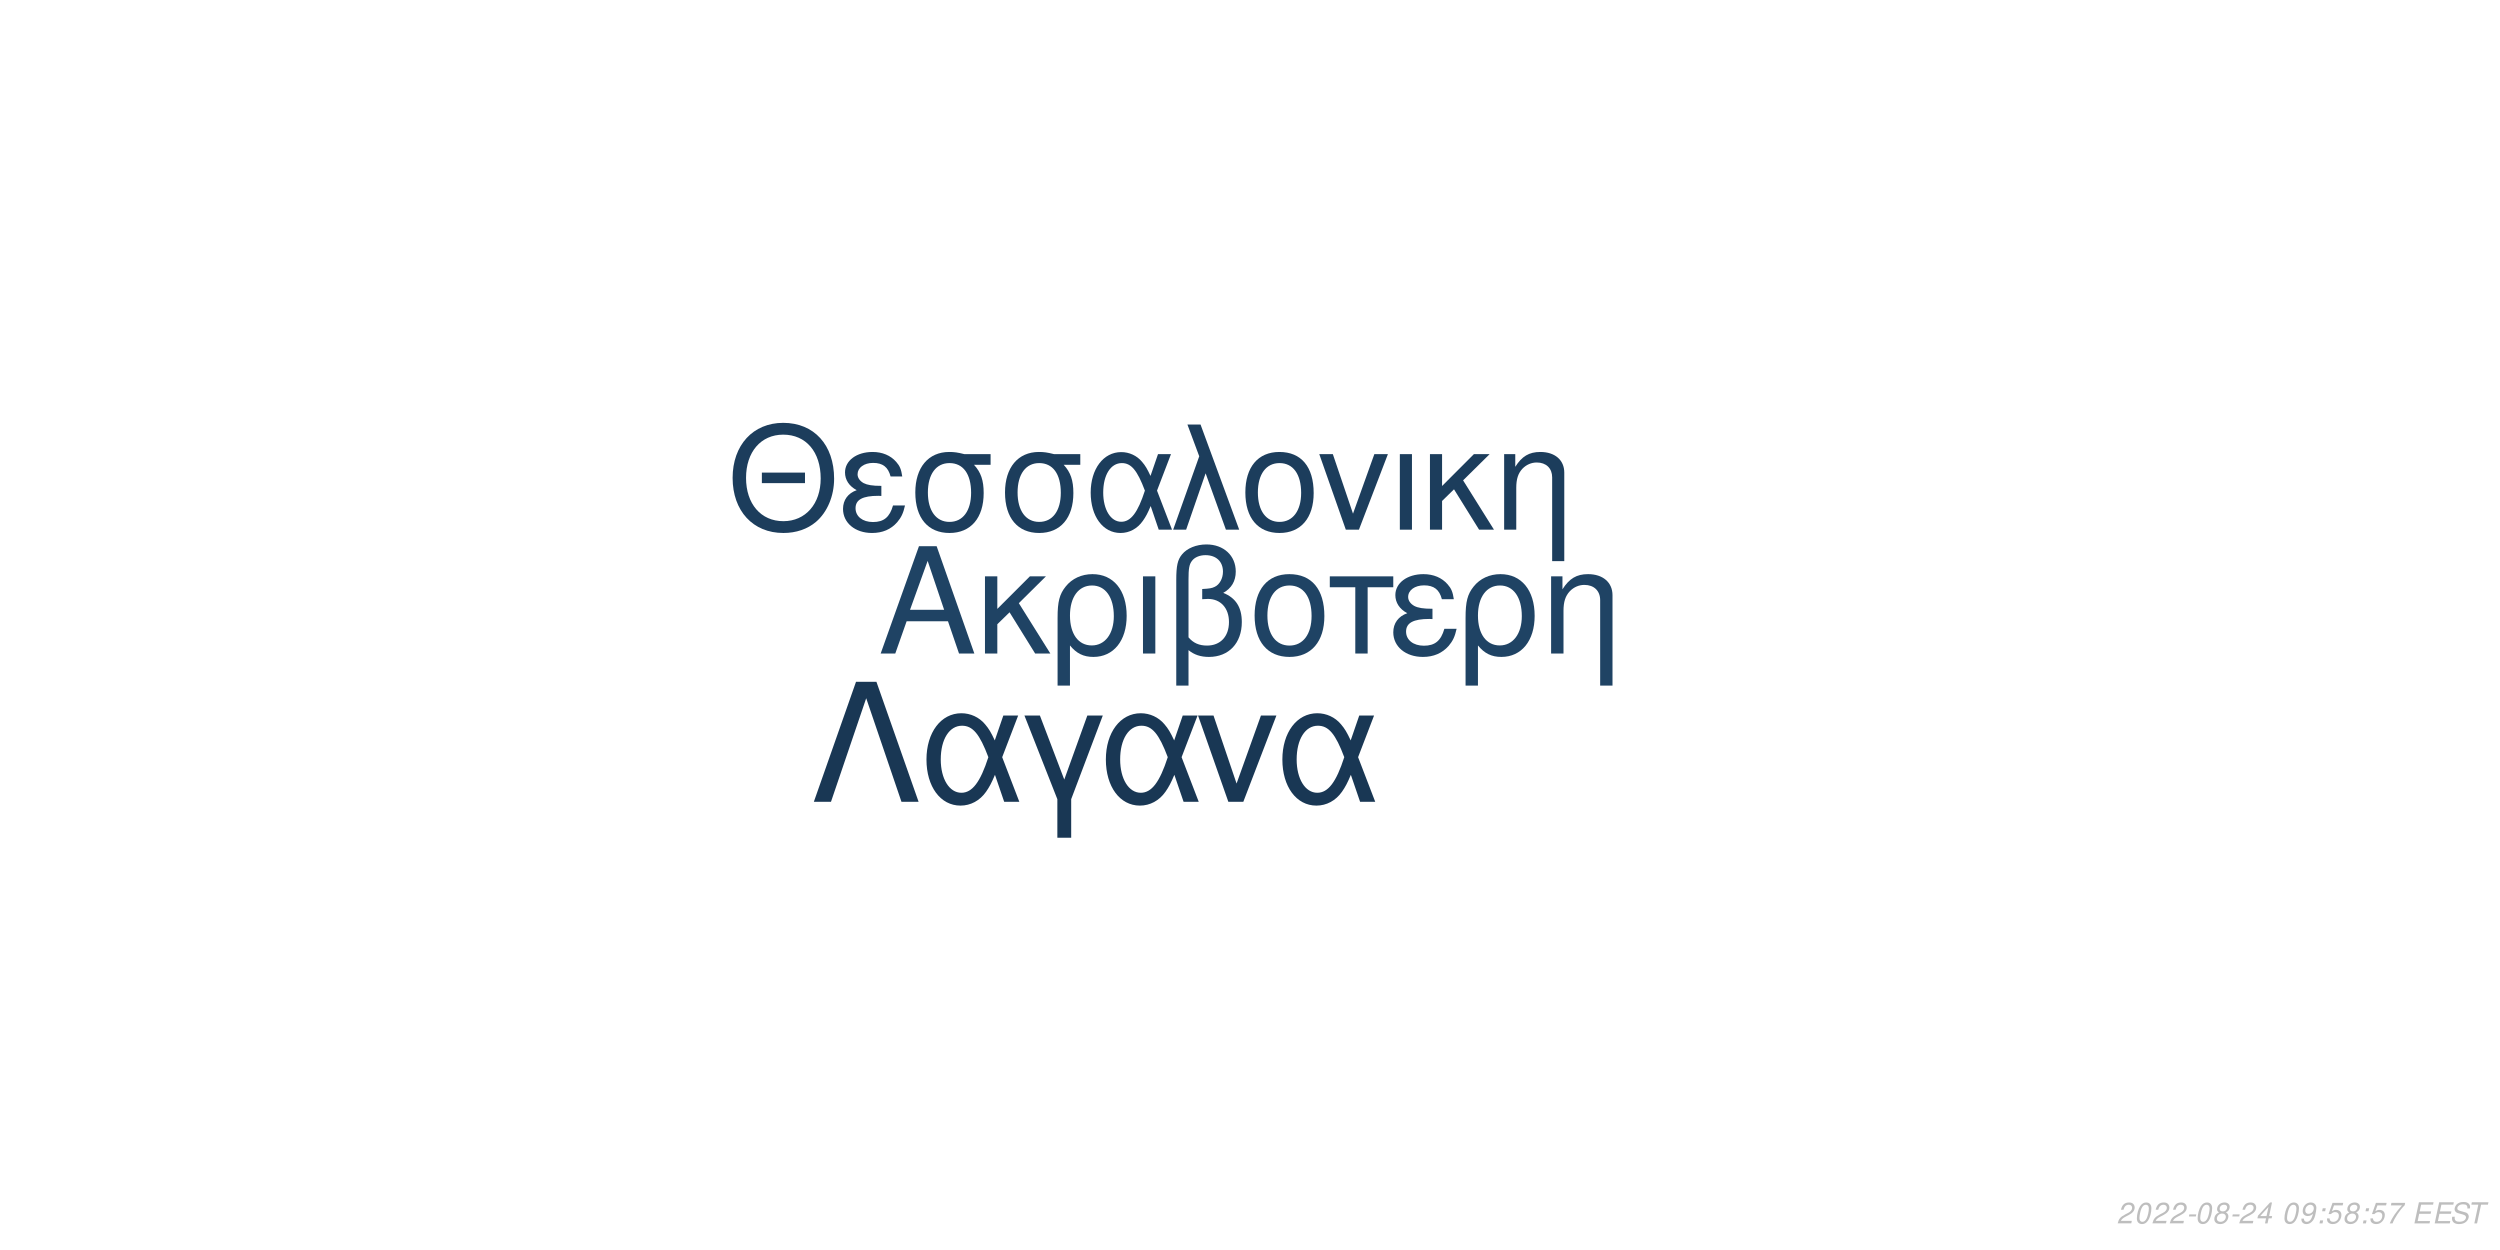
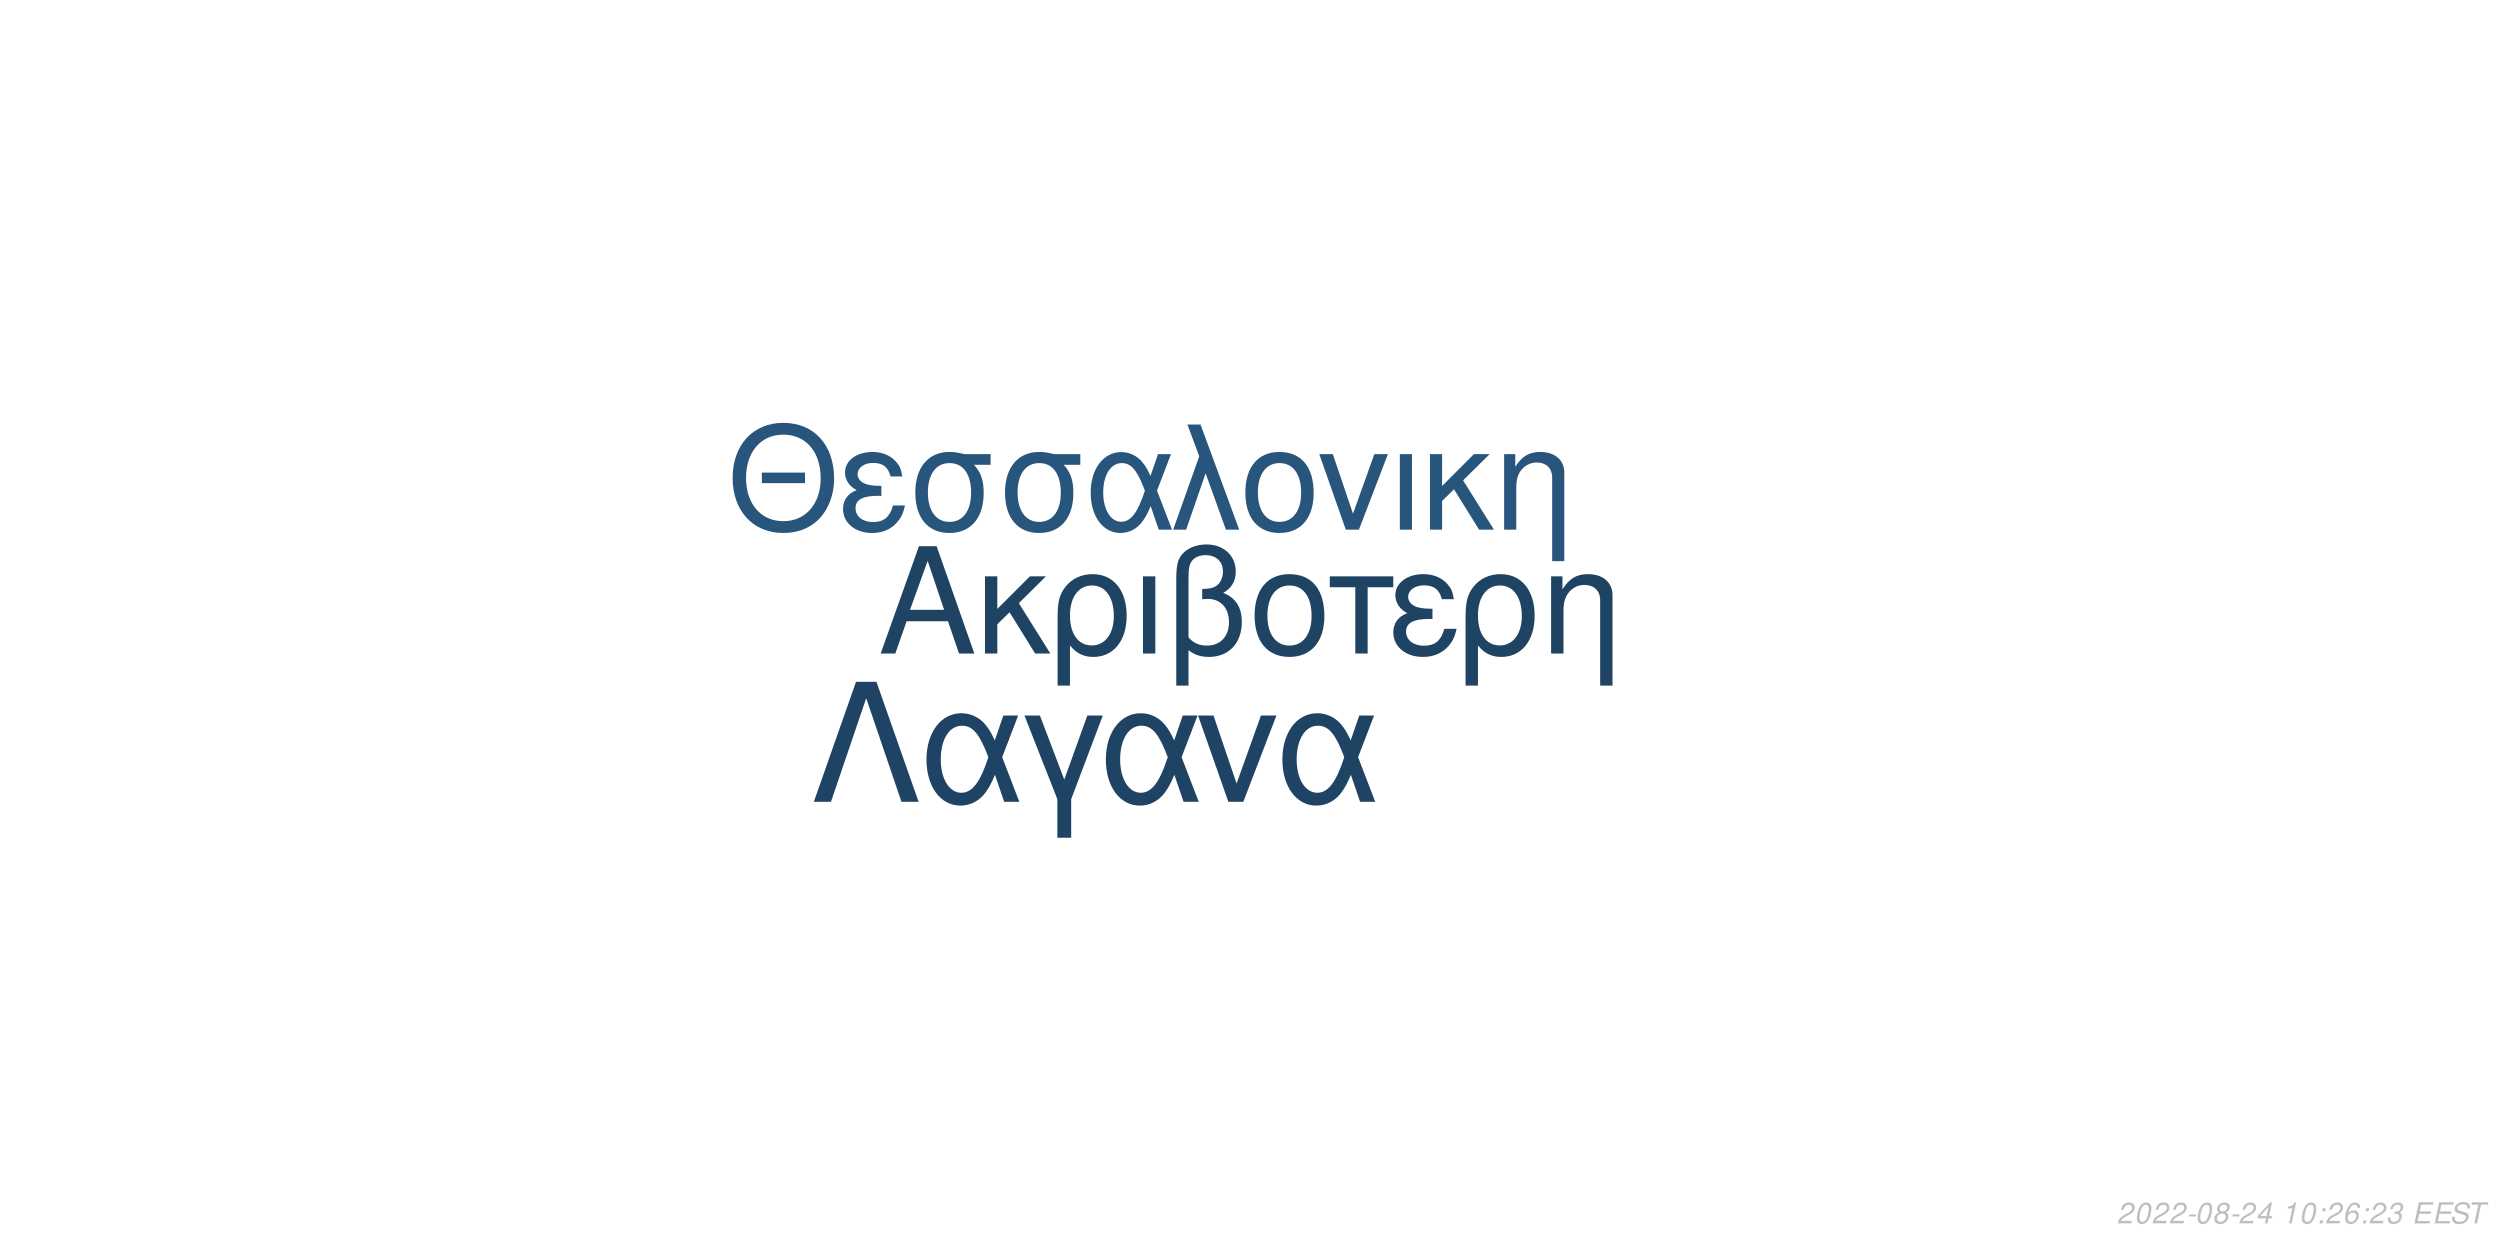
<svg xmlns="http://www.w3.org/2000/svg" xmlns:xlink="http://www.w3.org/1999/xlink" width="864pt" height="432pt" viewBox="0 0 864 432" version="1.1">
  <defs>
    <g>
      <symbol overflow="visible" id="glyph0-0">
        <path style="stroke:none;" d="" />
      </symbol>
      <symbol overflow="visible" id="glyph0-1">
        <path style="stroke:none;" d="M 24.125 -11.141 L 27.938 0 L 33.234 0 L 20.203 -37.094 L 14.094 -37.094 L 0.859 0 L 5.906 0 L 9.828 -11.141 Z M 22.797 -15.109 L 11 -15.109 L 17.094 -32.016 Z M 22.797 -15.109 " />
      </symbol>
      <symbol overflow="visible" id="glyph0-2">
        <path style="stroke:none;" d="M 7.172 -15.422 L 7.172 -26.672 L 2.906 -26.672 L 2.906 0 L 7.172 0 L 7.172 -10.125 L 11.406 -14.25 L 20.25 0 L 25.5 0 L 14.609 -17.406 L 23.969 -26.672 L 18.422 -26.672 Z M 7.172 -15.422 " />
      </symbol>
      <symbol overflow="visible" id="glyph0-3">
        <path style="stroke:none;" d="M 3 11.094 L 7.281 11.094 L 7.281 -2.797 C 9.516 -0.047 11.953 1.172 15.375 1.172 C 22.344 1.172 26.875 -4.422 26.875 -13.031 C 26.875 -21.891 22.297 -27.438 15.062 -27.438 C 11.297 -27.438 7.984 -25.906 5.797 -23.156 C 3.672 -20.516 3 -17.969 3 -12.359 Z M 14.906 -23.516 C 19.547 -23.516 22.438 -19.438 22.438 -12.922 C 22.438 -6.812 19.391 -2.797 14.812 -2.797 C 10.172 -2.797 7.281 -6.766 7.281 -13.125 C 7.281 -19.484 10.234 -23.516 14.906 -23.516 Z M 14.906 -23.516 " />
      </symbol>
      <symbol overflow="visible" id="glyph0-4">
        <path style="stroke:none;" d="M 3.516 0 L 7.781 0 L 7.781 -26.672 L 3.516 -26.672 Z M 3.516 0 " />
      </symbol>
      <symbol overflow="visible" id="glyph0-5">
        <path style="stroke:none;" d="M 4.016 11.094 L 8.25 11.094 L 8.25 -1.172 C 10.172 0.406 12.422 1.172 15.312 1.172 C 22.188 1.172 26.672 -3.609 26.672 -10.891 C 26.672 -15.984 24.578 -19.234 20.25 -20.969 C 23.109 -22.547 24.578 -25.031 24.578 -28.344 C 24.578 -33.844 20.406 -37.703 14.453 -37.703 C 10.938 -37.703 7.734 -36.391 6 -34.25 C 4.484 -32.422 4.016 -30.328 4.016 -25.391 Z M 8.25 -25.656 C 8.25 -29.359 8.5 -30.844 9.469 -32.062 C 10.375 -33.281 12.156 -34 14.094 -34 C 17.812 -34 20.156 -31.812 20.156 -28.297 C 20.156 -25.953 18.984 -23.812 17.297 -23.047 C 16.281 -22.547 15.469 -22.438 12.984 -22.297 L 12.984 -18.781 C 13.734 -18.828 14.344 -18.875 14.969 -18.875 C 19.344 -18.875 22.234 -15.719 22.234 -10.891 C 22.234 -5.906 19.281 -2.75 14.656 -2.75 C 11.953 -2.75 9.922 -3.609 8.25 -5.594 Z M 8.25 -25.656 " />
      </symbol>
      <symbol overflow="visible" id="glyph0-6">
        <path style="stroke:none;" d="M 14.094 -27.438 C 6.562 -27.438 2.094 -22.094 2.094 -13.125 C 2.094 -4.125 6.562 1.172 14.141 1.172 C 21.672 1.172 26.203 -4.172 26.203 -12.922 C 26.203 -22.188 21.828 -27.438 14.094 -27.438 Z M 14.141 -23.516 C 18.938 -23.516 21.781 -19.594 21.781 -12.984 C 21.781 -6.672 18.828 -2.75 14.141 -2.75 C 9.422 -2.75 6.516 -6.672 6.516 -13.125 C 6.516 -19.594 9.422 -23.516 14.141 -23.516 Z M 14.141 -23.516 " />
      </symbol>
      <symbol overflow="visible" id="glyph0-7">
        <path style="stroke:none;" d="M 7.891 0 L 12.156 0 L 12.156 -22.906 L 21.016 -22.906 L 21.016 -26.672 L -0.922 -26.672 L -0.922 -22.906 L 7.891 -22.906 Z M 7.891 0 " />
      </symbol>
      <symbol overflow="visible" id="glyph0-8">
        <path style="stroke:none;" d="M 14.562 -15.469 C 11.344 -15.469 9.562 -15.781 8.297 -16.438 C 6.922 -17.203 6.156 -18.328 6.156 -19.547 C 6.156 -21.891 8.453 -23.562 11.656 -23.562 C 15.062 -23.562 16.953 -22.094 17.812 -18.781 L 21.938 -18.781 C 21.578 -21.266 21.062 -22.5 19.797 -23.922 C 17.812 -26.203 14.906 -27.438 11.453 -27.438 C 5.797 -27.438 1.734 -24.375 1.734 -20.203 C 1.734 -17.609 3.156 -15.375 5.859 -13.938 C 2.797 -12.875 1.016 -10.484 1.016 -7.328 C 1.016 -2.391 5.297 1.172 11.25 1.172 C 14.969 1.172 17.906 -0.109 20.156 -2.641 C 21.578 -4.328 22.297 -5.797 22.906 -8.547 L 18.672 -8.547 C 17.5 -4.422 15.422 -2.703 11.609 -2.703 C 7.938 -2.703 5.438 -4.688 5.438 -7.578 C 5.438 -10.578 7.938 -11.953 13.484 -11.953 C 13.641 -11.953 14.094 -11.953 14.562 -11.906 Z M 14.562 -15.469 " />
      </symbol>
      <symbol overflow="visible" id="glyph0-9">
        <path style="stroke:none;" d="M 3.562 -26.672 L 3.562 0 L 7.844 0 L 7.844 -14.703 C 7.844 -17.906 8.5 -19.891 10.031 -21.531 C 11.406 -22.953 13.188 -23.719 15.062 -23.719 C 18.375 -23.719 20.516 -21.672 20.516 -18.469 L 20.516 11.094 L 24.781 11.094 L 24.781 -20.156 C 24.781 -24.578 21.469 -27.438 16.328 -27.438 C 12.359 -27.438 9.828 -25.906 7.484 -22.188 L 7.484 -26.672 Z M 3.562 -26.672 " />
      </symbol>
      <symbol overflow="visible" id="glyph1-0">
        <path style="stroke:none;" d="" />
      </symbol>
      <symbol overflow="visible" id="glyph1-1">
        <path style="stroke:none;" d="M 26.859 -19.734 L 11.953 -19.734 L 11.953 -16.094 L 26.859 -16.094 Z M 19.328 -36.922 C 8.922 -36.922 1.844 -29.25 1.844 -17.891 C 1.844 -6.484 8.875 1.141 19.391 1.141 C 23.812 1.141 27.703 -0.203 30.641 -2.688 C 34.578 -6.031 36.922 -11.656 36.922 -17.594 C 36.922 -29.297 30 -36.922 19.328 -36.922 Z M 19.328 -32.844 C 27.203 -32.844 32.281 -26.906 32.281 -17.688 C 32.281 -8.922 27.062 -2.938 19.391 -2.938 C 11.609 -2.938 6.484 -8.922 6.484 -17.891 C 6.484 -26.859 11.609 -32.844 19.328 -32.844 Z M 19.328 -32.844 " />
      </symbol>
      <symbol overflow="visible" id="glyph1-2">
        <path style="stroke:none;" d="M 14.25 -15.141 C 11.109 -15.141 9.375 -15.453 8.125 -16.094 C 6.781 -16.844 6.031 -17.938 6.031 -19.141 C 6.031 -21.422 8.266 -23.078 11.406 -23.078 C 14.75 -23.078 16.594 -21.625 17.438 -18.391 L 21.469 -18.391 C 21.125 -20.828 20.625 -22.031 19.391 -23.422 C 17.438 -25.656 14.594 -26.859 11.219 -26.859 C 5.688 -26.859 1.688 -23.875 1.688 -19.781 C 1.688 -17.234 3.094 -15.047 5.734 -13.656 C 2.734 -12.609 1 -10.266 1 -7.172 C 1 -2.344 5.188 1.141 11.016 1.141 C 14.656 1.141 17.547 -0.094 19.734 -2.594 C 21.125 -4.234 21.828 -5.688 22.422 -8.375 L 18.281 -8.375 C 17.141 -4.328 15.094 -2.641 11.359 -2.641 C 7.766 -2.641 5.328 -4.578 5.328 -7.422 C 5.328 -10.359 7.766 -11.703 13.203 -11.703 C 13.359 -11.703 13.797 -11.703 14.25 -11.656 Z M 14.25 -15.141 " />
      </symbol>
      <symbol overflow="visible" id="glyph1-3">
        <path style="stroke:none;" d="M 29 -26.109 L 19.938 -26.109 C 17.594 -26.703 16.438 -26.859 14.703 -26.859 C 7.469 -26.859 2.984 -21.469 2.984 -12.859 C 2.984 -4.031 7.375 1.141 14.797 1.141 C 22.172 1.141 26.609 -4.078 26.609 -12.656 C 26.609 -17.047 25.656 -19.828 23.266 -22.422 L 29 -22.422 Z M 14.797 -23.016 C 19.531 -23.016 22.266 -19.234 22.266 -12.75 C 22.266 -6.531 19.438 -2.688 14.797 -2.688 C 10.172 -2.688 7.328 -6.531 7.328 -12.859 C 7.328 -19.188 10.172 -23.016 14.797 -23.016 Z M 14.797 -23.016 " />
      </symbol>
      <symbol overflow="visible" id="glyph1-4">
        <path style="stroke:none;" d="M 29.344 -26.109 L 24.859 -26.109 L 22.266 -18.578 C 21.125 -21.031 20.484 -22.125 19.328 -23.469 C 17.547 -25.609 14.906 -26.812 12.156 -26.812 C 5.984 -26.812 1.594 -20.984 1.594 -12.812 C 1.594 -4.578 5.828 1.141 11.906 1.141 C 14.953 1.141 17.734 -0.344 19.625 -3.047 C 20.672 -4.531 21.281 -5.688 22.328 -8.172 L 25.109 0 L 29.703 0 L 24.516 -13.5 Z M 20.328 -13.5 C 17.891 -5.922 15.453 -2.734 12.156 -2.734 C 8.516 -2.734 5.922 -6.922 5.922 -12.812 C 5.922 -18.938 8.516 -23.016 12.359 -23.016 C 15.594 -23.016 17.688 -20.531 20.328 -13.5 Z M 20.328 -13.5 " />
      </symbol>
      <symbol overflow="visible" id="glyph1-5">
        <path style="stroke:none;" d="M 1.094 0 L 5.578 0 L 12.312 -19.484 L 19.328 0 L 23.922 0 L 10.562 -36.328 L 6.031 -36.328 L 10.109 -25.359 Z M 1.094 0 " />
      </symbol>
      <symbol overflow="visible" id="glyph1-6">
        <path style="stroke:none;" d="M 13.797 -26.859 C 6.422 -26.859 2.047 -21.625 2.047 -12.859 C 2.047 -4.031 6.422 1.141 13.859 1.141 C 21.234 1.141 25.656 -4.078 25.656 -12.656 C 25.656 -21.719 21.375 -26.859 13.797 -26.859 Z M 13.859 -23.016 C 18.531 -23.016 21.328 -19.188 21.328 -12.703 C 21.328 -6.531 18.438 -2.688 13.859 -2.688 C 9.219 -2.688 6.375 -6.531 6.375 -12.859 C 6.375 -19.188 9.219 -23.016 13.859 -23.016 Z M 13.859 -23.016 " />
      </symbol>
      <symbol overflow="visible" id="glyph1-7">
        <path style="stroke:none;" d="M 14.297 0 L 24.312 -26.109 L 19.625 -26.109 L 12.25 -5.531 L 5.281 -26.109 L 0.594 -26.109 L 9.766 0 Z M 14.297 0 " />
      </symbol>
      <symbol overflow="visible" id="glyph1-8">
        <path style="stroke:none;" d="M 3.438 0 L 7.625 0 L 7.625 -26.109 L 3.438 -26.109 Z M 3.438 0 " />
      </symbol>
      <symbol overflow="visible" id="glyph1-9">
        <path style="stroke:none;" d="M 7.031 -15.094 L 7.031 -26.109 L 2.844 -26.109 L 2.844 0 L 7.031 0 L 7.031 -9.922 L 11.156 -13.953 L 19.828 0 L 24.969 0 L 14.297 -17.047 L 23.469 -26.109 L 18.031 -26.109 Z M 7.031 -15.094 " />
      </symbol>
      <symbol overflow="visible" id="glyph1-10">
        <path style="stroke:none;" d="M 3.484 -26.109 L 3.484 0 L 7.672 0 L 7.672 -14.406 C 7.672 -17.547 8.328 -19.484 9.812 -21.078 C 11.156 -22.469 12.906 -23.219 14.75 -23.219 C 17.984 -23.219 20.078 -21.234 20.078 -18.094 L 20.078 10.859 L 24.266 10.859 L 24.266 -19.734 C 24.266 -24.062 21.031 -26.859 16 -26.859 C 12.109 -26.859 9.609 -25.359 7.328 -21.719 L 7.328 -26.109 Z M 3.484 -26.109 " />
      </symbol>
      <symbol overflow="visible" id="glyph2-0">
        <path style="stroke:none;" d="" />
      </symbol>
      <symbol overflow="visible" id="glyph2-1">
        <path style="stroke:none;" d="M 22.531 -41.484 L 15.484 -41.484 L 0.906 0 L 6.828 0 L 19 -35.797 L 31.188 0 L 37.109 0 Z M 22.531 -41.484 " />
      </symbol>
      <symbol overflow="visible" id="glyph2-2">
        <path style="stroke:none;" d="M 33.516 -29.812 L 28.391 -29.812 L 25.438 -21.219 C 24.125 -24.016 23.391 -25.266 22.078 -26.797 C 20.031 -29.25 17.016 -30.609 13.891 -30.609 C 6.828 -30.609 1.828 -23.953 1.828 -14.625 C 1.828 -5.234 6.656 1.312 13.594 1.312 C 17.078 1.312 20.266 -0.391 22.422 -3.469 C 23.609 -5.172 24.297 -6.484 25.5 -9.328 L 28.688 0 L 33.922 0 L 28 -15.422 Z M 23.219 -15.422 C 20.422 -6.766 17.641 -3.125 13.891 -3.125 C 9.734 -3.125 6.766 -7.906 6.766 -14.625 C 6.766 -21.625 9.734 -26.297 14.109 -26.297 C 17.812 -26.297 20.203 -23.453 23.219 -15.422 Z M 23.219 -15.422 " />
      </symbol>
      <symbol overflow="visible" id="glyph2-3">
        <path style="stroke:none;" d="M 12.062 12.406 L 16.844 12.406 L 16.844 -0.906 L 27.766 -29.812 L 22.422 -29.812 L 14.453 -7.688 L 6.031 -29.812 L 0.688 -29.812 L 12.062 -0.906 Z M 12.062 12.406 " />
      </symbol>
      <symbol overflow="visible" id="glyph2-4">
        <path style="stroke:none;" d="M 16.328 0 L 27.766 -29.812 L 22.422 -29.812 L 14 -6.312 L 6.031 -29.812 L 0.688 -29.812 L 11.156 0 Z M 16.328 0 " />
      </symbol>
      <symbol overflow="visible" id="glyph3-0">
        <path style="stroke:none;" d="" />
      </symbol>
      <symbol overflow="visible" id="glyph3-1">
        <path style="stroke:none;" d="M 5.234 -0.875 L 1.469 -0.875 C 1.641 -1.375 2.203 -1.891 3.109 -2.344 L 4.234 -2.938 C 5.562 -3.625 6.219 -4.469 6.219 -5.484 C 6.219 -5.938 6.062 -6.359 5.797 -6.656 C 5.469 -7.047 4.984 -7.234 4.312 -7.234 C 2.766 -7.234 1.891 -6.453 1.484 -4.734 L 2.375 -4.734 C 2.484 -5.188 2.609 -5.484 2.797 -5.75 C 3.094 -6.203 3.609 -6.453 4.188 -6.453 C 4.891 -6.453 5.344 -6.031 5.344 -5.375 C 5.344 -4.703 4.859 -4.094 4.016 -3.656 L 2.984 -3.125 C 1.234 -2.188 0.797 -1.656 0.344 -0.016 L 5.047 -0.016 Z M 5.234 -0.875 " />
      </symbol>
      <symbol overflow="visible" id="glyph3-2">
        <path style="stroke:none;" d="M 4.203 -7.234 C 3.375 -7.234 2.688 -6.812 2.125 -5.984 C 1.484 -5.047 0.984 -3.188 0.984 -1.734 C 0.984 -1.109 1.172 -0.562 1.484 -0.266 C 1.797 0.047 2.281 0.234 2.766 0.234 C 3.625 0.234 4.281 -0.156 4.859 -1.016 C 5.516 -1.953 6 -3.797 6 -5.266 C 6 -6.5 5.328 -7.234 4.203 -7.234 Z M 4.094 -6.453 C 4.734 -6.453 5.125 -5.984 5.125 -5.156 C 5.125 -4.203 4.781 -2.625 4.406 -1.812 C 3.984 -0.938 3.516 -0.547 2.875 -0.547 C 2.25 -0.547 1.875 -1.031 1.875 -1.828 C 1.875 -2.797 2.203 -4.344 2.594 -5.203 C 2.984 -6.047 3.453 -6.453 4.094 -6.453 Z M 4.094 -6.453 " />
      </symbol>
      <symbol overflow="visible" id="glyph3-3">
        <path style="stroke:none;" d="M 3.516 -3.125 L 1.125 -3.125 L 0.969 -2.406 L 3.359 -2.406 Z M 3.516 -3.125 " />
      </symbol>
      <symbol overflow="visible" id="glyph3-4">
        <path style="stroke:none;" d="M 4.766 -3.797 C 5.078 -3.969 5.234 -4.078 5.438 -4.234 C 5.812 -4.594 6.062 -5.172 6.062 -5.734 C 6.062 -6.625 5.344 -7.234 4.266 -7.234 C 2.812 -7.234 1.703 -6.219 1.703 -4.875 C 1.703 -4.406 1.875 -4.125 2.359 -3.812 C 1.297 -3.312 0.75 -2.516 0.75 -1.469 C 0.75 -0.438 1.547 0.234 2.812 0.234 C 3.656 0.234 4.359 -0.094 4.938 -0.734 C 5.359 -1.234 5.609 -1.859 5.609 -2.438 C 5.609 -3.047 5.312 -3.516 4.766 -3.797 Z M 4.109 -6.453 C 4.797 -6.453 5.188 -6.125 5.188 -5.578 C 5.188 -5.266 5.062 -4.922 4.859 -4.672 C 4.562 -4.312 4.188 -4.156 3.656 -4.156 C 2.984 -4.156 2.594 -4.453 2.594 -4.984 C 2.594 -5.859 3.203 -6.453 4.109 -6.453 Z M 3.453 -3.406 C 4.234 -3.406 4.734 -2.984 4.734 -2.312 C 4.734 -1.312 3.922 -0.547 2.875 -0.547 C 2.125 -0.547 1.625 -0.969 1.625 -1.625 C 1.625 -2.609 2.438 -3.406 3.453 -3.406 Z M 3.453 -3.406 " />
      </symbol>
      <symbol overflow="visible" id="glyph3-5">
        <path style="stroke:none;" d="M 3.625 -1.75 L 3.266 0 L 4.141 0 L 4.516 -1.75 L 5.562 -1.75 L 5.734 -2.531 L 4.688 -2.531 L 5.688 -7.234 L 5.016 -7.234 L 0.844 -2.672 L 0.641 -1.75 Z M 3.797 -2.531 L 1.594 -2.531 L 4.469 -5.703 Z M 3.797 -2.531 " />
      </symbol>
      <symbol overflow="visible" id="glyph3-6">
        <path style="stroke:none;" d="" />
      </symbol>
      <symbol overflow="visible" id="glyph3-7">
-         <path style="stroke:none;" d="M 0.844 -1.656 C 0.844 -1.547 0.844 -1.438 0.844 -1.375 C 0.844 -0.406 1.531 0.234 2.578 0.234 C 3.203 0.234 3.766 0.016 4.297 -0.438 C 4.938 -1 5.312 -1.656 5.594 -2.719 C 5.844 -3.672 6.016 -4.766 6.016 -5.375 C 6.016 -5.844 5.844 -6.328 5.547 -6.656 C 5.203 -7.031 4.703 -7.234 4.062 -7.234 C 2.516 -7.234 1.297 -5.938 1.297 -4.266 C 1.297 -3.203 1.984 -2.547 3.047 -2.547 C 3.484 -2.547 3.953 -2.672 4.281 -2.891 C 4.406 -2.984 4.547 -3.078 4.828 -3.344 C 4.438 -1.484 3.703 -0.547 2.703 -0.547 C 2.109 -0.547 1.719 -0.938 1.719 -1.547 L 1.719 -1.656 Z M 3.953 -6.453 C 4.625 -6.453 5.141 -5.953 5.141 -5.281 C 5.141 -4.188 4.312 -3.312 3.297 -3.312 C 2.594 -3.312 2.172 -3.734 2.172 -4.453 C 2.172 -5.562 2.984 -6.453 3.953 -6.453 Z M 3.953 -6.453 " />
+         <path style="stroke:none;" d="M 3.703 -5.188 L 2.594 0 L 3.469 0 L 5.016 -7.234 L 4.438 -7.234 C 3.906 -6.156 3.688 -6.016 2.234 -5.812 L 2.109 -5.188 Z M 3.703 -5.188 " />
      </symbol>
      <symbol overflow="visible" id="glyph3-8">
        <path style="stroke:none;" d="M 2.359 -1.031 L 1.312 -1.031 L 1.094 0 L 2.141 0 Z M 3.266 -5.234 L 2.219 -5.234 L 2 -4.203 L 3.047 -4.203 Z M 3.266 -5.234 " />
      </symbol>
      <symbol overflow="visible" id="glyph3-9">
-         <path style="stroke:none;" d="M 6.297 -7.094 L 2.594 -7.094 L 1.234 -3.234 L 2.047 -3.234 C 2.656 -3.766 2.938 -3.906 3.531 -3.906 C 4.328 -3.906 4.797 -3.453 4.797 -2.688 C 4.797 -1.438 3.969 -0.547 2.828 -0.547 C 2.031 -0.547 1.609 -0.938 1.578 -1.734 L 0.703 -1.734 L 0.703 -1.516 C 0.703 -0.938 0.844 -0.547 1.188 -0.266 C 1.562 0.062 2.078 0.234 2.703 0.234 C 3.656 0.234 4.391 -0.156 4.984 -0.922 C 5.422 -1.5 5.672 -2.234 5.672 -2.953 C 5.672 -4 4.938 -4.672 3.812 -4.672 C 3.328 -4.672 2.906 -4.547 2.406 -4.234 L 3.109 -6.219 L 6.109 -6.219 Z M 6.297 -7.094 " />
+         <path style="stroke:none;" d="M 6.125 -5.344 L 6.141 -5.625 C 6.141 -6.609 5.453 -7.234 4.391 -7.234 C 3.438 -7.234 2.641 -6.719 2.016 -5.703 C 1.422 -4.781 0.938 -2.953 0.938 -1.688 C 0.938 -0.516 1.688 0.234 2.859 0.234 C 3.703 0.234 4.438 -0.156 5 -0.875 C 5.406 -1.422 5.672 -2.156 5.672 -2.766 C 5.672 -3.812 4.969 -4.5 3.906 -4.5 C 3.234 -4.5 2.672 -4.234 2.094 -3.625 C 2.406 -5.375 3.234 -6.453 4.25 -6.453 C 4.703 -6.453 5.062 -6.234 5.172 -5.844 C 5.203 -5.719 5.234 -5.578 5.25 -5.344 Z M 3.656 -3.734 C 4.344 -3.734 4.797 -3.281 4.797 -2.625 C 4.797 -1.469 3.984 -0.547 2.984 -0.547 C 2.297 -0.547 1.812 -1.047 1.812 -1.766 C 1.812 -2.859 2.625 -3.734 3.656 -3.734 Z M 3.656 -3.734 " />
      </symbol>
      <symbol overflow="visible" id="glyph3-10">
-         <path style="stroke:none;" d="M 6.703 -7.094 L 1.953 -7.094 L 1.766 -6.219 L 5.594 -6.219 C 3.344 -3.688 2.266 -2.109 1.375 0 L 2.344 0 C 3.031 -1.906 4.828 -4.594 6.547 -6.281 Z M 6.703 -7.094 " />
+         <path style="stroke:none;" d="M 2.922 -3.312 C 3.125 -3.344 3.234 -3.344 3.375 -3.344 C 4.203 -3.344 4.688 -3 4.688 -2.406 C 4.688 -1.312 3.906 -0.547 2.781 -0.547 C 2.047 -0.547 1.594 -0.938 1.594 -1.562 C 1.594 -1.719 1.609 -1.844 1.656 -2.094 L 0.766 -2.094 C 0.734 -1.797 0.719 -1.641 0.719 -1.469 C 0.719 -0.375 1.406 0.234 2.641 0.234 C 3.547 0.234 4.297 -0.078 4.812 -0.656 C 5.266 -1.156 5.562 -1.875 5.562 -2.547 C 5.562 -3.125 5.344 -3.453 4.797 -3.734 C 5.641 -4.234 6.016 -4.844 6.016 -5.734 C 6.016 -6.656 5.312 -7.234 4.203 -7.234 C 3.375 -7.234 2.672 -6.938 2.188 -6.375 C 1.891 -6.031 1.703 -5.641 1.516 -4.906 L 2.391 -4.906 C 2.5 -5.359 2.594 -5.594 2.734 -5.812 C 3.047 -6.234 3.516 -6.453 4.078 -6.453 C 4.734 -6.453 5.141 -6.125 5.141 -5.578 C 5.141 -5.188 5.016 -4.797 4.797 -4.547 C 4.516 -4.234 4 -4.062 3.266 -4.062 L 3.078 -4.062 Z M 2.922 -3.312 " />
      </symbol>
      <symbol overflow="visible" id="glyph3-11">
        <path style="stroke:none;" d="M 2.547 -3.312 L 6.5 -3.312 L 6.688 -4.141 L 2.719 -4.141 L 3.219 -6.469 L 7.344 -6.469 L 7.516 -7.297 L 2.453 -7.297 L 0.906 0 L 6.125 0 L 6.297 -0.812 L 2.016 -0.812 Z M 2.547 -3.312 " />
      </symbol>
      <symbol overflow="visible" id="glyph3-12">
        <path style="stroke:none;" d="M 7.062 -5.156 C 7.125 -5.438 7.141 -5.562 7.141 -5.703 C 7.141 -6.156 6.938 -6.594 6.594 -6.891 C 6.188 -7.25 5.656 -7.406 4.875 -7.406 C 3.844 -7.406 3.047 -7.125 2.5 -6.562 C 2.094 -6.141 1.781 -5.438 1.781 -4.922 C 1.781 -4.297 2.219 -3.766 2.891 -3.562 L 4.594 -3.094 C 5.406 -2.859 5.734 -2.578 5.734 -2.094 C 5.734 -1.781 5.547 -1.406 5.266 -1.141 C 4.844 -0.766 4.266 -0.578 3.453 -0.578 C 2.328 -0.578 1.812 -0.984 1.812 -1.906 C 1.812 -2.047 1.812 -2.125 1.844 -2.312 L 0.984 -2.312 C 0.906 -2.062 0.891 -1.906 0.891 -1.688 C 0.891 -0.484 1.797 0.234 3.297 0.234 C 4.359 0.234 5.234 -0.062 5.812 -0.609 C 6.344 -1.078 6.688 -1.797 6.688 -2.375 C 6.688 -2.641 6.609 -2.906 6.453 -3.156 C 6.234 -3.5 5.938 -3.703 5.469 -3.828 L 3.75 -4.312 C 2.984 -4.547 2.734 -4.734 2.734 -5.188 C 2.734 -5.547 2.875 -5.844 3.188 -6.109 C 3.547 -6.438 4.031 -6.594 4.703 -6.594 C 5.266 -6.594 5.688 -6.484 5.906 -6.297 C 6.094 -6.125 6.219 -5.797 6.219 -5.516 C 6.219 -5.422 6.203 -5.344 6.188 -5.156 Z M 7.062 -5.156 " />
      </symbol>
      <symbol overflow="visible" id="glyph3-13">
        <path style="stroke:none;" d="M 4.938 -6.469 L 7.312 -6.469 L 7.484 -7.297 L 1.75 -7.297 L 1.578 -6.469 L 3.984 -6.469 L 2.609 0 L 3.547 0 Z M 4.938 -6.469 " />
      </symbol>
    </g>
  </defs>
  <g id="surface1">
    <rect x="0" y="0" width="864" height="432" style="fill:rgb(100%,100%,100%);fill-opacity:1;stroke:none;" />
-     <g style="fill:rgb(12.157%,26.275%,39.216%);fill-opacity:1;">
+     <g style="fill:rgb(12.157%,26.275%,38.824%);fill-opacity:1;">
      <use xlink:href="#glyph0-1" x="303.5" y="225.861" />
      <use xlink:href="#glyph0-2" x="337.5" y="225.861" />
      <use xlink:href="#glyph0-3" x="362.5" y="225.861" />
      <use xlink:href="#glyph0-4" x="391.5" y="225.861" />
      <use xlink:href="#glyph0-5" x="402.5" y="225.861" />
      <use xlink:href="#glyph0-6" x="431.5" y="225.861" />
      <use xlink:href="#glyph0-7" x="460.5" y="225.861" />
      <use xlink:href="#glyph0-8" x="480.5" y="225.861" />
      <use xlink:href="#glyph0-3" x="503.5" y="225.861" />
      <use xlink:href="#glyph0-9" x="532.5" y="225.861" />
    </g>
-     <g style="fill:rgb(10.98%,23.922%,36.078%);fill-opacity:1;">
+     <g style="fill:rgb(15.686%,33.333%,48.627%);fill-opacity:1;">
      <use xlink:href="#glyph1-1" x="251.348" y="183.058" />
      <use xlink:href="#glyph1-2" x="290.348" y="183.058" />
      <use xlink:href="#glyph1-3" x="313.348" y="183.058" />
      <use xlink:href="#glyph1-3" x="344.348" y="183.058" />
      <use xlink:href="#glyph1-4" x="375.348" y="183.058" />
      <use xlink:href="#glyph1-5" x="404.348" y="183.058" />
      <use xlink:href="#glyph1-6" x="428.348" y="183.058" />
      <use xlink:href="#glyph1-7" x="455.348" y="183.058" />
      <use xlink:href="#glyph1-8" x="480.348" y="183.058" />
      <use xlink:href="#glyph1-9" x="491.348" y="183.058" />
      <use xlink:href="#glyph1-10" x="516.348" y="183.058" />
    </g>
-     <g style="fill:rgb(9.804%,21.569%,32.941%);fill-opacity:1;">
+     <g style="fill:rgb(12.157%,26.275%,39.216%);fill-opacity:1;">
      <use xlink:href="#glyph2-1" x="280.359" y="277.105" />
      <use xlink:href="#glyph2-2" x="318.359" y="277.105" />
      <use xlink:href="#glyph2-3" x="353.359" y="277.105" />
      <use xlink:href="#glyph2-2" x="380.359" y="277.105" />
      <use xlink:href="#glyph2-4" x="413.359" y="277.105" />
      <use xlink:href="#glyph2-2" x="441.359" y="277.105" />
    </g>
    <g style="fill:rgb(74.51%,74.51%,74.51%);fill-opacity:1;">
      <use xlink:href="#glyph3-1" x="731.52" y="422.81" />
      <use xlink:href="#glyph3-2" x="737.52" y="422.81" />
      <use xlink:href="#glyph3-1" x="743.52" y="422.81" />
      <use xlink:href="#glyph3-1" x="749.52" y="422.81" />
      <use xlink:href="#glyph3-3" x="755.52" y="422.81" />
      <use xlink:href="#glyph3-2" x="758.52" y="422.81" />
      <use xlink:href="#glyph3-4" x="764.52" y="422.81" />
      <use xlink:href="#glyph3-3" x="770.52" y="422.81" />
      <use xlink:href="#glyph3-1" x="773.52" y="422.81" />
      <use xlink:href="#glyph3-5" x="779.52" y="422.81" />
      <use xlink:href="#glyph3-6" x="785.52" y="422.81" />
-       <use xlink:href="#glyph3-2" x="788.52" y="422.81" />
-       <use xlink:href="#glyph3-7" x="794.52" y="422.81" />
+       <use xlink:href="#glyph3-7" x="788.52" y="422.81" />
+       <use xlink:href="#glyph3-2" x="794.52" y="422.81" />
      <use xlink:href="#glyph3-8" x="800.52" y="422.81" />
-       <use xlink:href="#glyph3-9" x="803.52" y="422.81" />
-       <use xlink:href="#glyph3-4" x="809.52" y="422.81" />
+       <use xlink:href="#glyph3-1" x="803.52" y="422.81" />
+       <use xlink:href="#glyph3-9" x="809.52" y="422.81" />
      <use xlink:href="#glyph3-8" x="815.52" y="422.81" />
-       <use xlink:href="#glyph3-9" x="818.52" y="422.81" />
+       <use xlink:href="#glyph3-1" x="818.52" y="422.81" />
      <use xlink:href="#glyph3-10" x="824.52" y="422.81" />
      <use xlink:href="#glyph3-6" x="830.52" y="422.81" />
      <use xlink:href="#glyph3-11" x="833.52" y="422.81" />
      <use xlink:href="#glyph3-11" x="840.52" y="422.81" />
      <use xlink:href="#glyph3-12" x="846.52" y="422.81" />
      <use xlink:href="#glyph3-13" x="852.52" y="422.81" />
    </g>
  </g>
</svg>
